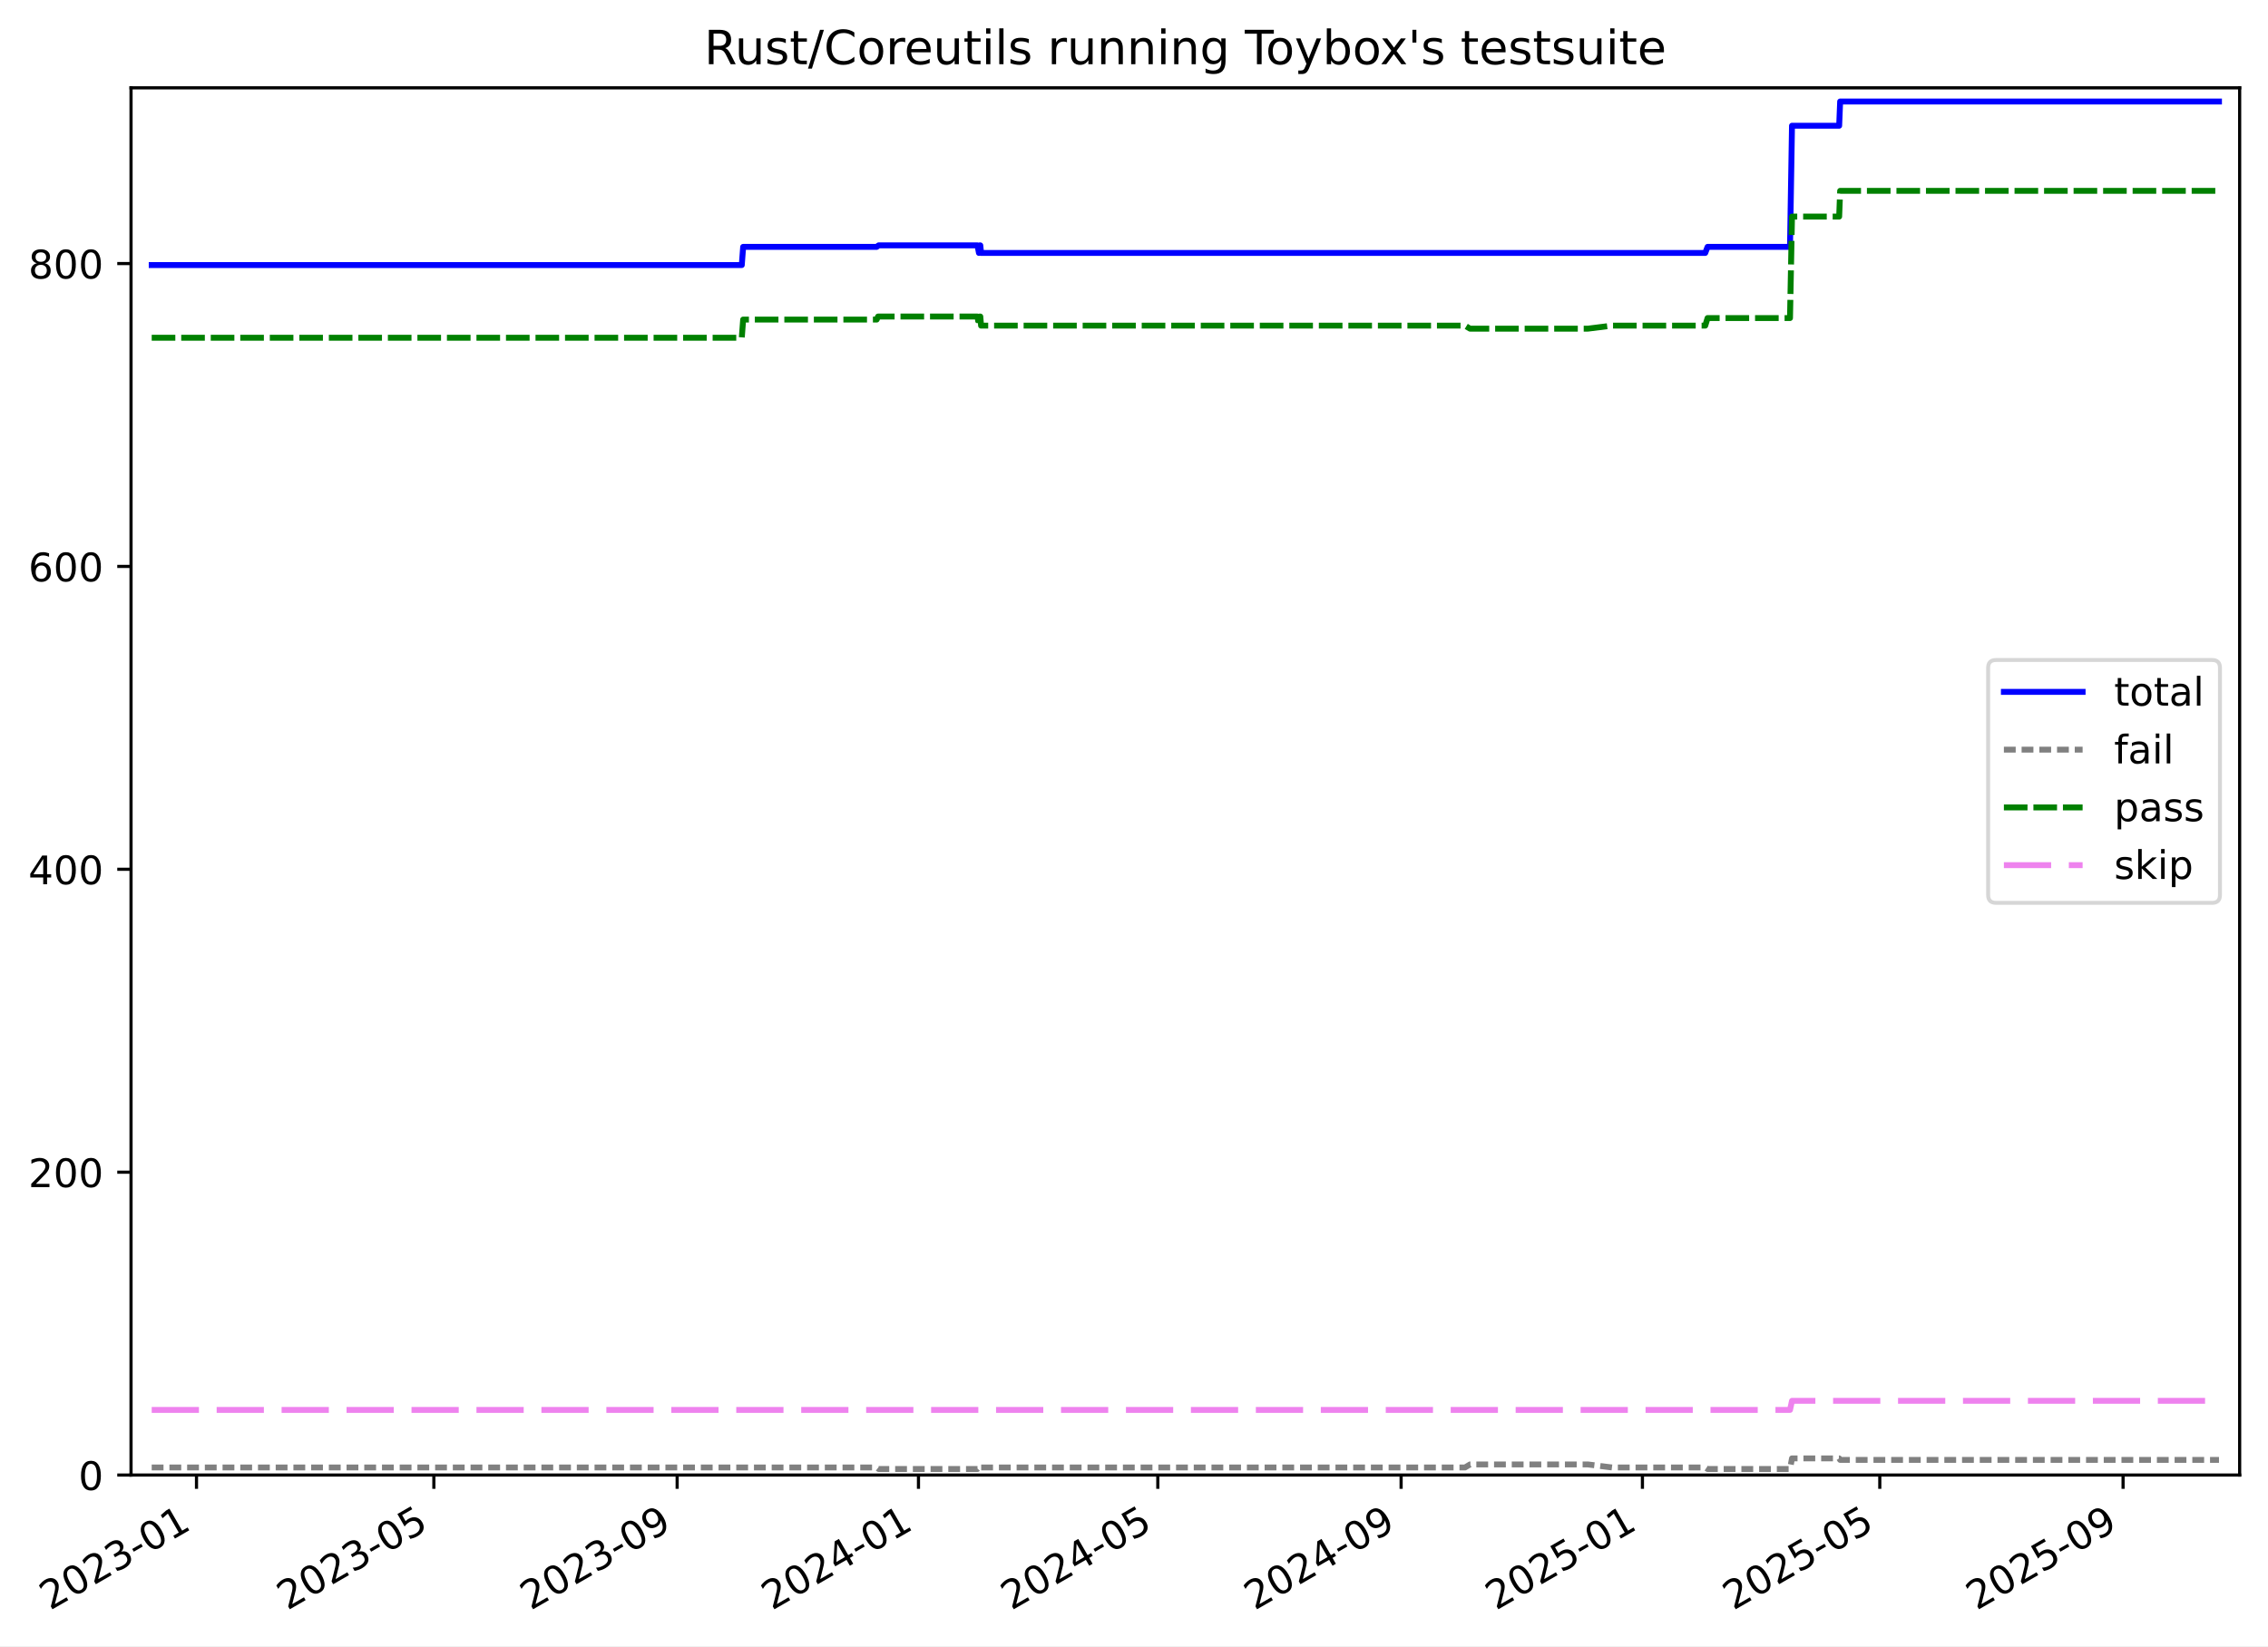
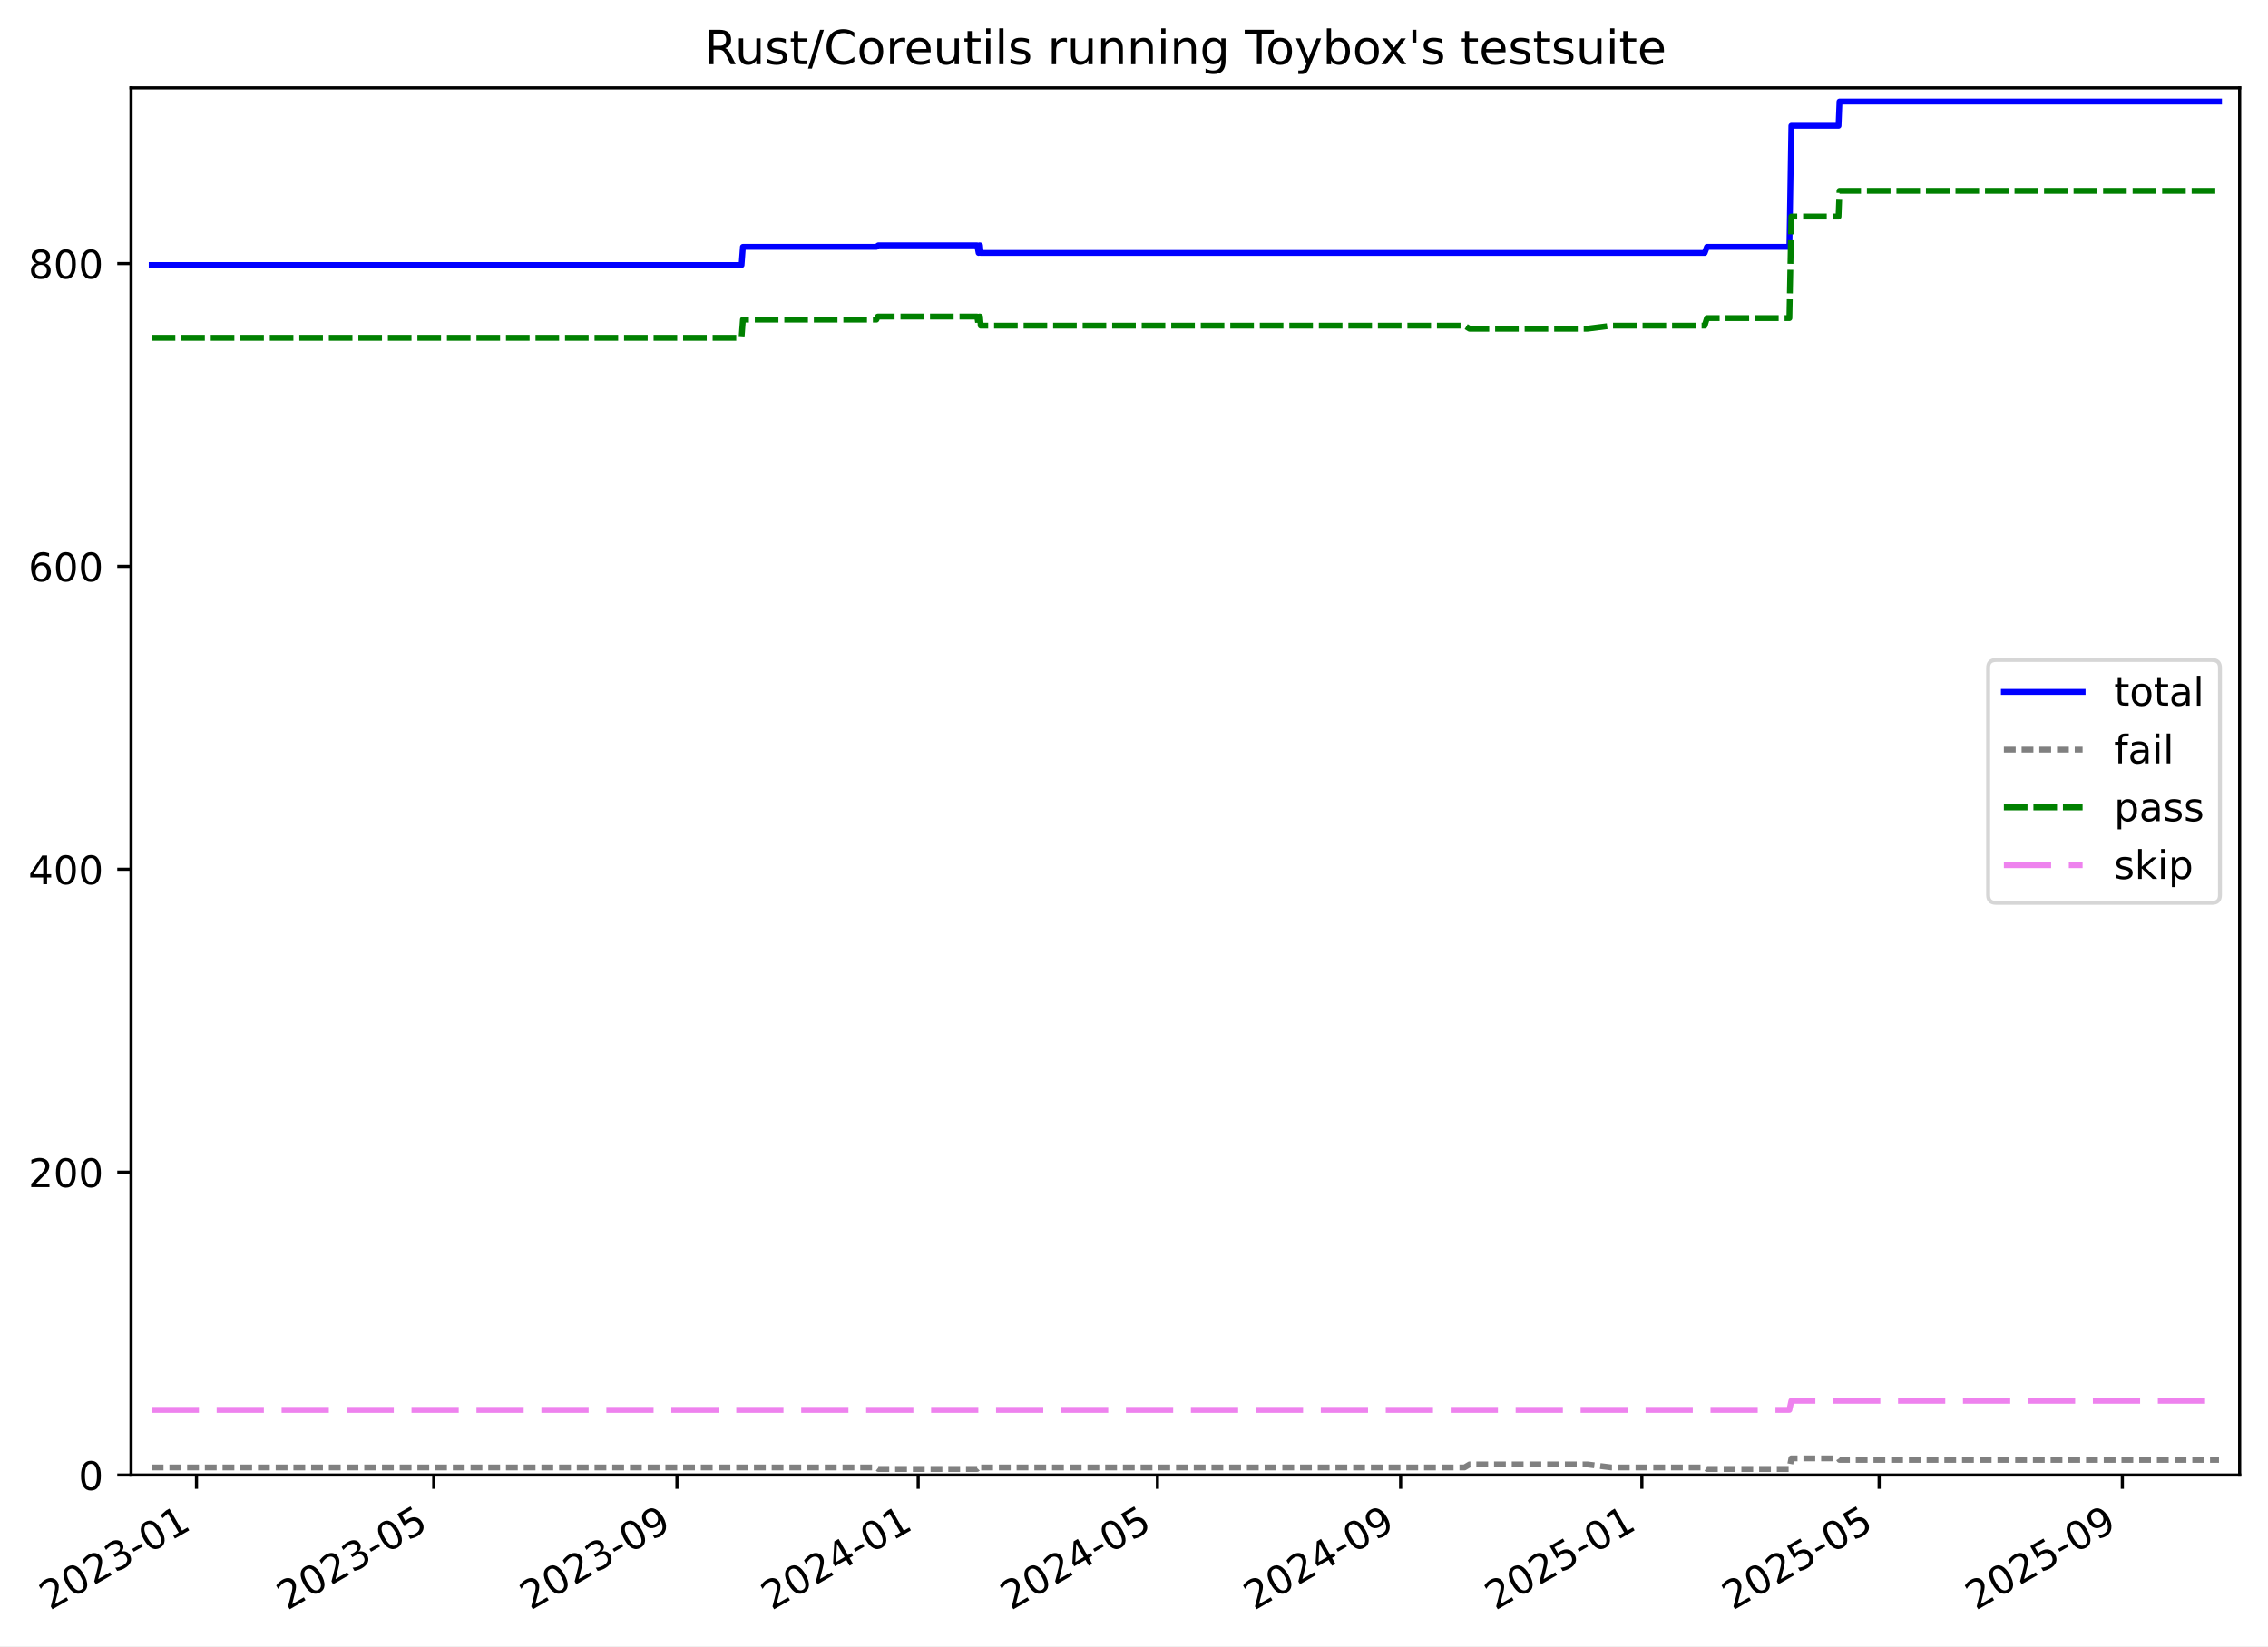
<svg xmlns="http://www.w3.org/2000/svg" xmlns:xlink="http://www.w3.org/1999/xlink" width="576.168pt" height="418.303pt" viewBox="0 0 576.168 418.303" version="1.1">
  <defs>
    <style type="text/css">*{stroke-linejoin: round; stroke-linecap: butt}</style>
  </defs>
  <g id="figure_1">
    <g id="patch_1">
      <path d="M -0 418.303  L 576.168 418.303  L 576.168 0  L -0 0  z " style="fill: #ffffff" />
    </g>
    <g id="axes_1">
      <g id="patch_2">
        <path d="M 33.288 374.83  L 568.967 374.83  L 568.967 22.318  L 33.288 22.318  z " style="fill: #ffffff" />
      </g>
      <g id="matplotlib.axis_1">
        <g id="xtick_1">
          <g id="line2d_1">
            <defs>
-               <path id="m5dfca1ffe7" d="M 0 0  L 0 3.5  " style="stroke: #000000; stroke-width: 0.8" />
-             </defs>
-             <g>
-               <use xlink:href="#m5dfca1ffe7" x="49.919" y="374.83" style="stroke: #000000; stroke-width: 0.8" />
+               <path id="m1b5a9bbd03" d="M 0 0  L 0 3.5  " style="stroke: #000000; stroke-width: 0.8" />
+             </defs>
+             <g>
+               <use xlink:href="#m1b5a9bbd03" x="49.915" y="374.83" style="stroke: #000000; stroke-width: 0.8" />
            </g>
          </g>
          <g id="text_1">
-             <g transform="translate(12.69427 409.302) rotate(-30) scale(0.1 -0.1)">
+             <g transform="translate(12.68997 409.302) rotate(-30) scale(0.1 -0.1)">
              <defs>
                <path id="DejaVuSans-32" d="M 1228 531  L 3431 531  L 3431 0  L 469 0  L 469 531  Q 828 903 1448 1529  Q 2069 2156 2228 2338  Q 2531 2678 2651 2914  Q 2772 3150 2772 3378  Q 2772 3750 2511 3984  Q 2250 4219 1831 4219  Q 1534 4219 1204 4116  Q 875 4013 500 3803  L 500 4441  Q 881 4594 1212 4672  Q 1544 4750 1819 4750  Q 2544 4750 2975 4387  Q 3406 4025 3406 3419  Q 3406 3131 3298 2873  Q 3191 2616 2906 2266  Q 2828 2175 2409 1742  Q 1991 1309 1228 531  z " transform="scale(0.015625)" />
                <path id="DejaVuSans-30" d="M 2034 4250  Q 1547 4250 1301 3770  Q 1056 3291 1056 2328  Q 1056 1369 1301 889  Q 1547 409 2034 409  Q 2525 409 2770 889  Q 3016 1369 3016 2328  Q 3016 3291 2770 3770  Q 2525 4250 2034 4250  z M 2034 4750  Q 2819 4750 3233 4129  Q 3647 3509 3647 2328  Q 3647 1150 3233 529  Q 2819 -91 2034 -91  Q 1250 -91 836 529  Q 422 1150 422 2328  Q 422 3509 836 4129  Q 1250 4750 2034 4750  z " transform="scale(0.015625)" />
                <path id="DejaVuSans-33" d="M 2597 2516  Q 3050 2419 3304 2112  Q 3559 1806 3559 1356  Q 3559 666 3084 287  Q 2609 -91 1734 -91  Q 1441 -91 1130 -33  Q 819 25 488 141  L 488 750  Q 750 597 1062 519  Q 1375 441 1716 441  Q 2309 441 2620 675  Q 2931 909 2931 1356  Q 2931 1769 2642 2001  Q 2353 2234 1838 2234  L 1294 2234  L 1294 2753  L 1863 2753  Q 2328 2753 2575 2939  Q 2822 3125 2822 3475  Q 2822 3834 2567 4026  Q 2313 4219 1838 4219  Q 1578 4219 1281 4162  Q 984 4106 628 3988  L 628 4550  Q 988 4650 1302 4700  Q 1616 4750 1894 4750  Q 2613 4750 3031 4423  Q 3450 4097 3450 3541  Q 3450 3153 3228 2886  Q 3006 2619 2597 2516  z " transform="scale(0.015625)" />
                <path id="DejaVuSans-2d" d="M 313 2009  L 1997 2009  L 1997 1497  L 313 1497  L 313 2009  z " transform="scale(0.015625)" />
                <path id="DejaVuSans-31" d="M 794 531  L 1825 531  L 1825 4091  L 703 3866  L 703 4441  L 1819 4666  L 2450 4666  L 2450 531  L 3481 531  L 3481 0  L 794 0  L 794 531  z " transform="scale(0.015625)" />
              </defs>
              <use xlink:href="#DejaVuSans-32" />
              <use xlink:href="#DejaVuSans-30" x="63.623" />
              <use xlink:href="#DejaVuSans-32" x="127.246" />
              <use xlink:href="#DejaVuSans-33" x="190.869" />
              <use xlink:href="#DejaVuSans-2d" x="254.492" />
              <use xlink:href="#DejaVuSans-30" x="290.576" />
              <use xlink:href="#DejaVuSans-31" x="354.199" />
            </g>
          </g>
        </g>
        <g id="xtick_2">
          <g id="line2d_2">
            <g>
-               <use xlink:href="#m5dfca1ffe7" x="110.219" y="374.83" style="stroke: #000000; stroke-width: 0.8" />
+               <use xlink:href="#m1b5a9bbd03" x="110.192" y="374.83" style="stroke: #000000; stroke-width: 0.8" />
            </g>
          </g>
          <g id="text_2">
-             <g transform="translate(72.99413 409.302) rotate(-30) scale(0.1 -0.1)">
+             <g transform="translate(72.96705 409.302) rotate(-30) scale(0.1 -0.1)">
              <defs>
                <path id="DejaVuSans-35" d="M 691 4666  L 3169 4666  L 3169 4134  L 1269 4134  L 1269 2991  Q 1406 3038 1543 3061  Q 1681 3084 1819 3084  Q 2600 3084 3056 2656  Q 3513 2228 3513 1497  Q 3513 744 3044 326  Q 2575 -91 1722 -91  Q 1428 -91 1123 -41  Q 819 9 494 109  L 494 744  Q 775 591 1075 516  Q 1375 441 1709 441  Q 2250 441 2565 725  Q 2881 1009 2881 1497  Q 2881 1984 2565 2268  Q 2250 2553 1709 2553  Q 1456 2553 1204 2497  Q 953 2441 691 2322  L 691 4666  z " transform="scale(0.015625)" />
              </defs>
              <use xlink:href="#DejaVuSans-32" />
              <use xlink:href="#DejaVuSans-30" x="63.623" />
              <use xlink:href="#DejaVuSans-32" x="127.246" />
              <use xlink:href="#DejaVuSans-33" x="190.869" />
              <use xlink:href="#DejaVuSans-2d" x="254.492" />
              <use xlink:href="#DejaVuSans-30" x="290.576" />
              <use xlink:href="#DejaVuSans-35" x="354.199" />
            </g>
          </g>
        </g>
        <g id="xtick_3">
          <g id="line2d_3">
            <g>
-               <use xlink:href="#m5dfca1ffe7" x="172.026" y="374.83" style="stroke: #000000; stroke-width: 0.8" />
+               <use xlink:href="#m1b5a9bbd03" x="171.976" y="374.83" style="stroke: #000000; stroke-width: 0.8" />
            </g>
          </g>
          <g id="text_3">
-             <g transform="translate(134.8015 409.302) rotate(-30) scale(0.1 -0.1)">
+             <g transform="translate(134.7511 409.302) rotate(-30) scale(0.1 -0.1)">
              <defs>
                <path id="DejaVuSans-39" d="M 703 97  L 703 672  Q 941 559 1184 500  Q 1428 441 1663 441  Q 2288 441 2617 861  Q 2947 1281 2994 2138  Q 2813 1869 2534 1725  Q 2256 1581 1919 1581  Q 1219 1581 811 2004  Q 403 2428 403 3163  Q 403 3881 828 4315  Q 1253 4750 1959 4750  Q 2769 4750 3195 4129  Q 3622 3509 3622 2328  Q 3622 1225 3098 567  Q 2575 -91 1691 -91  Q 1453 -91 1209 -44  Q 966 3 703 97  z M 1959 2075  Q 2384 2075 2632 2365  Q 2881 2656 2881 3163  Q 2881 3666 2632 3958  Q 2384 4250 1959 4250  Q 1534 4250 1286 3958  Q 1038 3666 1038 3163  Q 1038 2656 1286 2365  Q 1534 2075 1959 2075  z " transform="scale(0.015625)" />
              </defs>
              <use xlink:href="#DejaVuSans-32" />
              <use xlink:href="#DejaVuSans-30" x="63.623" />
              <use xlink:href="#DejaVuSans-32" x="127.246" />
              <use xlink:href="#DejaVuSans-33" x="190.869" />
              <use xlink:href="#DejaVuSans-2d" x="254.492" />
              <use xlink:href="#DejaVuSans-30" x="290.576" />
              <use xlink:href="#DejaVuSans-39" x="354.199" />
            </g>
          </g>
        </g>
        <g id="xtick_4">
          <g id="line2d_4">
            <g>
-               <use xlink:href="#m5dfca1ffe7" x="233.331" y="374.83" style="stroke: #000000; stroke-width: 0.8" />
+               <use xlink:href="#m1b5a9bbd03" x="233.258" y="374.83" style="stroke: #000000; stroke-width: 0.8" />
            </g>
          </g>
          <g id="text_4">
-             <g transform="translate(196.1063 409.302) rotate(-30) scale(0.1 -0.1)">
+             <g transform="translate(196.0327 409.302) rotate(-30) scale(0.1 -0.1)">
              <defs>
                <path id="DejaVuSans-34" d="M 2419 4116  L 825 1625  L 2419 1625  L 2419 4116  z M 2253 4666  L 3047 4666  L 3047 1625  L 3713 1625  L 3713 1100  L 3047 1100  L 3047 0  L 2419 0  L 2419 1100  L 313 1100  L 313 1709  L 2253 4666  z " transform="scale(0.015625)" />
              </defs>
              <use xlink:href="#DejaVuSans-32" />
              <use xlink:href="#DejaVuSans-30" x="63.623" />
              <use xlink:href="#DejaVuSans-32" x="127.246" />
              <use xlink:href="#DejaVuSans-34" x="190.869" />
              <use xlink:href="#DejaVuSans-2d" x="254.492" />
              <use xlink:href="#DejaVuSans-30" x="290.576" />
              <use xlink:href="#DejaVuSans-31" x="354.199" />
            </g>
          </g>
        </g>
        <g id="xtick_5">
          <g id="line2d_5">
            <g>
-               <use xlink:href="#m5dfca1ffe7" x="294.134" y="374.83" style="stroke: #000000; stroke-width: 0.8" />
+               <use xlink:href="#m1b5a9bbd03" x="294.037" y="374.83" style="stroke: #000000; stroke-width: 0.8" />
            </g>
          </g>
          <g id="text_5">
-             <g transform="translate(256.9087 409.302) rotate(-30) scale(0.1 -0.1)">
+             <g transform="translate(256.8121 409.302) rotate(-30) scale(0.1 -0.1)">
              <use xlink:href="#DejaVuSans-32" />
              <use xlink:href="#DejaVuSans-30" x="63.623" />
              <use xlink:href="#DejaVuSans-32" x="127.246" />
              <use xlink:href="#DejaVuSans-34" x="190.869" />
              <use xlink:href="#DejaVuSans-2d" x="254.492" />
              <use xlink:href="#DejaVuSans-30" x="290.576" />
              <use xlink:href="#DejaVuSans-35" x="354.199" />
            </g>
          </g>
        </g>
        <g id="xtick_6">
          <g id="line2d_6">
            <g>
-               <use xlink:href="#m5dfca1ffe7" x="355.941" y="374.83" style="stroke: #000000; stroke-width: 0.8" />
+               <use xlink:href="#m1b5a9bbd03" x="355.821" y="374.83" style="stroke: #000000; stroke-width: 0.8" />
            </g>
          </g>
          <g id="text_6">
-             <g transform="translate(318.7161 409.302) rotate(-30) scale(0.1 -0.1)">
+             <g transform="translate(318.5961 409.302) rotate(-30) scale(0.1 -0.1)">
              <use xlink:href="#DejaVuSans-32" />
              <use xlink:href="#DejaVuSans-30" x="63.623" />
              <use xlink:href="#DejaVuSans-32" x="127.246" />
              <use xlink:href="#DejaVuSans-34" x="190.869" />
              <use xlink:href="#DejaVuSans-2d" x="254.492" />
              <use xlink:href="#DejaVuSans-30" x="290.576" />
              <use xlink:href="#DejaVuSans-39" x="354.199" />
            </g>
          </g>
        </g>
        <g id="xtick_7">
          <g id="line2d_7">
            <g>
-               <use xlink:href="#m5dfca1ffe7" x="417.246" y="374.83" style="stroke: #000000; stroke-width: 0.8" />
+               <use xlink:href="#m1b5a9bbd03" x="417.103" y="374.83" style="stroke: #000000; stroke-width: 0.8" />
            </g>
          </g>
          <g id="text_7">
-             <g transform="translate(380.0209 409.302) rotate(-30) scale(0.1 -0.1)">
+             <g transform="translate(379.8778 409.302) rotate(-30) scale(0.1 -0.1)">
              <use xlink:href="#DejaVuSans-32" />
              <use xlink:href="#DejaVuSans-30" x="63.623" />
              <use xlink:href="#DejaVuSans-32" x="127.246" />
              <use xlink:href="#DejaVuSans-35" x="190.869" />
              <use xlink:href="#DejaVuSans-2d" x="254.492" />
              <use xlink:href="#DejaVuSans-30" x="290.576" />
              <use xlink:href="#DejaVuSans-31" x="354.199" />
            </g>
          </g>
        </g>
        <g id="xtick_8">
          <g id="line2d_8">
            <g>
-               <use xlink:href="#m5dfca1ffe7" x="477.546" y="374.83" style="stroke: #000000; stroke-width: 0.8" />
+               <use xlink:href="#m1b5a9bbd03" x="477.38" y="374.83" style="stroke: #000000; stroke-width: 0.8" />
            </g>
          </g>
          <g id="text_8">
-             <g transform="translate(440.3208 409.302) rotate(-30) scale(0.1 -0.1)">
+             <g transform="translate(440.1549 409.302) rotate(-30) scale(0.1 -0.1)">
              <use xlink:href="#DejaVuSans-32" />
              <use xlink:href="#DejaVuSans-30" x="63.623" />
              <use xlink:href="#DejaVuSans-32" x="127.246" />
              <use xlink:href="#DejaVuSans-35" x="190.869" />
              <use xlink:href="#DejaVuSans-2d" x="254.492" />
              <use xlink:href="#DejaVuSans-30" x="290.576" />
              <use xlink:href="#DejaVuSans-35" x="354.199" />
            </g>
          </g>
        </g>
        <g id="xtick_9">
          <g id="line2d_9">
            <g>
-               <use xlink:href="#m5dfca1ffe7" x="539.353" y="374.83" style="stroke: #000000; stroke-width: 0.8" />
+               <use xlink:href="#m1b5a9bbd03" x="539.164" y="374.83" style="stroke: #000000; stroke-width: 0.8" />
            </g>
          </g>
          <g id="text_9">
-             <g transform="translate(502.1281 409.302) rotate(-30) scale(0.1 -0.1)">
+             <g transform="translate(501.9389 409.302) rotate(-30) scale(0.1 -0.1)">
              <use xlink:href="#DejaVuSans-32" />
              <use xlink:href="#DejaVuSans-30" x="63.623" />
              <use xlink:href="#DejaVuSans-32" x="127.246" />
              <use xlink:href="#DejaVuSans-35" x="190.869" />
              <use xlink:href="#DejaVuSans-2d" x="254.492" />
              <use xlink:href="#DejaVuSans-30" x="290.576" />
              <use xlink:href="#DejaVuSans-39" x="354.199" />
            </g>
          </g>
        </g>
      </g>
      <g id="matplotlib.axis_2">
        <g id="ytick_1">
          <g id="line2d_10">
            <defs>
-               <path id="ma7c38cac47" d="M 0 0  L -3.5 0  " style="stroke: #000000; stroke-width: 0.8" />
-             </defs>
-             <g>
-               <use xlink:href="#ma7c38cac47" x="33.288" y="374.83" style="stroke: #000000; stroke-width: 0.8" />
+               <path id="md0d26fc36e" d="M 0 0  L -3.5 0  " style="stroke: #000000; stroke-width: 0.8" />
+             </defs>
+             <g>
+               <use xlink:href="#md0d26fc36e" x="33.288" y="374.83" style="stroke: #000000; stroke-width: 0.8" />
            </g>
          </g>
          <g id="text_10">
            <g transform="translate(19.925 378.6293) scale(0.1 -0.1)">
              <use xlink:href="#DejaVuSans-30" />
            </g>
          </g>
        </g>
        <g id="ytick_2">
          <g id="line2d_11">
            <g>
-               <use xlink:href="#ma7c38cac47" x="33.288" y="297.865" style="stroke: #000000; stroke-width: 0.8" />
+               <use xlink:href="#md0d26fc36e" x="33.288" y="297.865" style="stroke: #000000; stroke-width: 0.8" />
            </g>
          </g>
          <g id="text_11">
            <g transform="translate(7.2 301.6642) scale(0.1 -0.1)">
              <use xlink:href="#DejaVuSans-32" />
              <use xlink:href="#DejaVuSans-30" x="63.623" />
              <use xlink:href="#DejaVuSans-30" x="127.246" />
            </g>
          </g>
        </g>
        <g id="ytick_3">
          <g id="line2d_12">
            <g>
-               <use xlink:href="#ma7c38cac47" x="33.288" y="220.9" style="stroke: #000000; stroke-width: 0.8" />
+               <use xlink:href="#md0d26fc36e" x="33.288" y="220.9" style="stroke: #000000; stroke-width: 0.8" />
            </g>
          </g>
          <g id="text_12">
            <g transform="translate(7.2 224.699) scale(0.1 -0.1)">
              <use xlink:href="#DejaVuSans-34" />
              <use xlink:href="#DejaVuSans-30" x="63.623" />
              <use xlink:href="#DejaVuSans-30" x="127.246" />
            </g>
          </g>
        </g>
        <g id="ytick_4">
          <g id="line2d_13">
            <g>
-               <use xlink:href="#ma7c38cac47" x="33.288" y="143.935" style="stroke: #000000; stroke-width: 0.8" />
+               <use xlink:href="#md0d26fc36e" x="33.288" y="143.935" style="stroke: #000000; stroke-width: 0.8" />
            </g>
          </g>
          <g id="text_13">
            <g transform="translate(7.2 147.7338) scale(0.1 -0.1)">
              <defs>
                <path id="DejaVuSans-36" d="M 2113 2584  Q 1688 2584 1439 2293  Q 1191 2003 1191 1497  Q 1191 994 1439 701  Q 1688 409 2113 409  Q 2538 409 2786 701  Q 3034 994 3034 1497  Q 3034 2003 2786 2293  Q 2538 2584 2113 2584  z M 3366 4563  L 3366 3988  Q 3128 4100 2886 4159  Q 2644 4219 2406 4219  Q 1781 4219 1451 3797  Q 1122 3375 1075 2522  Q 1259 2794 1537 2939  Q 1816 3084 2150 3084  Q 2853 3084 3261 2657  Q 3669 2231 3669 1497  Q 3669 778 3244 343  Q 2819 -91 2113 -91  Q 1303 -91 875 529  Q 447 1150 447 2328  Q 447 3434 972 4092  Q 1497 4750 2381 4750  Q 2619 4750 2861 4703  Q 3103 4656 3366 4563  z " transform="scale(0.015625)" />
              </defs>
              <use xlink:href="#DejaVuSans-36" />
              <use xlink:href="#DejaVuSans-30" x="63.623" />
              <use xlink:href="#DejaVuSans-30" x="127.246" />
            </g>
          </g>
        </g>
        <g id="ytick_5">
          <g id="line2d_14">
            <g>
-               <use xlink:href="#ma7c38cac47" x="33.288" y="66.969" style="stroke: #000000; stroke-width: 0.8" />
+               <use xlink:href="#md0d26fc36e" x="33.288" y="66.969" style="stroke: #000000; stroke-width: 0.8" />
            </g>
          </g>
          <g id="text_14">
            <g transform="translate(7.2 70.76868) scale(0.1 -0.1)">
              <defs>
                <path id="DejaVuSans-38" d="M 2034 2216  Q 1584 2216 1326 1975  Q 1069 1734 1069 1313  Q 1069 891 1326 650  Q 1584 409 2034 409  Q 2484 409 2743 651  Q 3003 894 3003 1313  Q 3003 1734 2745 1975  Q 2488 2216 2034 2216  z M 1403 2484  Q 997 2584 770 2862  Q 544 3141 544 3541  Q 544 4100 942 4425  Q 1341 4750 2034 4750  Q 2731 4750 3128 4425  Q 3525 4100 3525 3541  Q 3525 3141 3298 2862  Q 3072 2584 2669 2484  Q 3125 2378 3379 2068  Q 3634 1759 3634 1313  Q 3634 634 3220 271  Q 2806 -91 2034 -91  Q 1263 -91 848 271  Q 434 634 434 1313  Q 434 1759 690 2068  Q 947 2378 1403 2484  z M 1172 3481  Q 1172 3119 1398 2916  Q 1625 2713 2034 2713  Q 2441 2713 2670 2916  Q 2900 3119 2900 3481  Q 2900 3844 2670 4047  Q 2441 4250 2034 4250  Q 1625 4250 1398 4047  Q 1172 3844 1172 3481  z " transform="scale(0.015625)" />
              </defs>
              <use xlink:href="#DejaVuSans-38" />
              <use xlink:href="#DejaVuSans-30" x="63.623" />
              <use xlink:href="#DejaVuSans-30" x="127.246" />
            </g>
          </g>
        </g>
      </g>
      <g id="line2d_15">
-         <path d="M 38.539 67.354  L 188.445 67.354  L 188.791 62.736  L 222.71 62.736  L 223.203 62.352  L 248.323 62.352  L 248.694 64.276  L 248.884 62.352  L 249.04 62.352  L 249.232 64.276  L 433.203 64.276  L 433.794 62.736  L 454.738 62.736  L 455.242 31.95  L 467.226 31.95  L 467.476 25.793  L 563.716 25.793  L 563.716 25.793  " clip-path="url(#pf8b5beb147)" style="fill: none; stroke: #0000ff; stroke-width: 1.5; stroke-linecap: square" />
+         <path d="M 38.539 67.354  L 188.388 67.354  L 188.734 62.736  L 222.64 62.736  L 223.133 62.352  L 248.243 62.352  L 248.614 64.276  L 248.805 62.352  L 248.961 62.352  L 249.153 64.276  L 433.054 64.276  L 433.644 62.736  L 454.581 62.736  L 455.085 31.95  L 467.064 31.95  L 467.314 25.793  L 563.716 25.793  L 563.716 25.793  " clip-path="url(#p98ef2f7329)" style="fill: none; stroke: #0000ff; stroke-width: 1.5; stroke-linecap: square" />
      </g>
      <g id="line2d_16">
-         <path d="M 38.539 372.906  L 222.71 372.906  L 223.203 373.291  L 248.323 373.291  L 248.694 372.906  L 248.884 373.291  L 249.04 373.291  L 249.232 372.906  L 372.173 372.906  L 373.445 372.136  L 403.4 372.136  L 409.514 372.906  L 433.203 372.906  L 433.794 373.291  L 454.738 373.291  L 455.242 370.597  L 467.226 370.597  L 467.476 370.982  L 563.716 370.982  L 563.716 370.982  " clip-path="url(#pf8b5beb147)" style="fill: none; stroke-dasharray: 3,1.5; stroke-dashoffset: 0; stroke: #808080; stroke-width: 1.5" />
+         <path d="M 38.539 372.906  L 222.64 372.906  L 223.133 373.291  L 248.243 373.291  L 248.614 372.906  L 248.805 373.291  L 248.961 373.291  L 249.153 372.906  L 372.047 372.906  L 373.318 372.136  L 403.262 372.136  L 409.374 372.906  L 433.054 372.906  L 433.644 373.291  L 454.581 373.291  L 455.085 370.597  L 467.064 370.597  L 467.314 370.982  L 563.716 370.982  L 563.716 370.982  " clip-path="url(#p98ef2f7329)" style="fill: none; stroke-dasharray: 3,1.5; stroke-dashoffset: 0; stroke: #808080; stroke-width: 1.5" />
      </g>
      <g id="line2d_17">
-         <path d="M 38.539 85.826  L 188.445 85.826  L 188.791 81.208  L 222.71 81.208  L 223.066 80.438  L 248.323 80.438  L 248.694 82.747  L 248.884 80.438  L 249.04 80.438  L 249.232 82.747  L 372.173 82.747  L 373.445 83.517  L 403.4 83.517  L 409.514 82.747  L 433.203 82.747  L 433.794 80.823  L 454.738 80.823  L 455.242 55.04  L 467.226 55.04  L 467.476 48.498  L 563.716 48.498  L 563.716 48.498  " clip-path="url(#pf8b5beb147)" style="fill: none; stroke-dasharray: 6,1.5; stroke-dashoffset: 0; stroke: #008000; stroke-width: 1.5" />
+         <path d="M 38.539 85.826  L 188.388 85.826  L 188.734 81.208  L 222.64 81.208  L 222.996 80.438  L 248.243 80.438  L 248.614 82.747  L 248.805 80.438  L 248.961 80.438  L 249.153 82.747  L 372.047 82.747  L 373.318 83.517  L 403.262 83.517  L 409.374 82.747  L 433.054 82.747  L 433.644 80.823  L 454.581 80.823  L 455.085 55.04  L 467.064 55.04  L 467.314 48.498  L 563.716 48.498  L 563.716 48.498  " clip-path="url(#p98ef2f7329)" style="fill: none; stroke-dasharray: 6,1.5; stroke-dashoffset: 0; stroke: #008000; stroke-width: 1.5" />
      </g>
      <g id="line2d_18">
-         <path d="M 38.539 358.283  L 454.738 358.283  L 455.242 355.974  L 563.716 355.974  L 563.716 355.974  " clip-path="url(#pf8b5beb147)" style="fill: none; stroke-dasharray: 12,4.5; stroke-dashoffset: 0; stroke: #ee82ee; stroke-width: 1.5" />
+         <path d="M 38.539 358.283  L 454.581 358.283  L 455.085 355.974  L 563.716 355.974  L 563.716 355.974  " clip-path="url(#p98ef2f7329)" style="fill: none; stroke-dasharray: 12,4.5; stroke-dashoffset: 0; stroke: #ee82ee; stroke-width: 1.5" />
      </g>
      <g id="patch_3">
        <path d="M 33.288 374.83  L 33.288 22.318  " style="fill: none; stroke: #000000; stroke-width: 0.8; stroke-linejoin: miter; stroke-linecap: square" />
      </g>
      <g id="patch_4">
        <path d="M 568.967 374.83  L 568.967 22.318  " style="fill: none; stroke: #000000; stroke-width: 0.8; stroke-linejoin: miter; stroke-linecap: square" />
      </g>
      <g id="patch_5">
        <path d="M 33.288 374.83  L 568.967 374.83  " style="fill: none; stroke: #000000; stroke-width: 0.8; stroke-linejoin: miter; stroke-linecap: square" />
      </g>
      <g id="patch_6">
        <path d="M 33.288 22.318  L 568.967 22.318  " style="fill: none; stroke: #000000; stroke-width: 0.8; stroke-linejoin: miter; stroke-linecap: square" />
      </g>
      <g id="text_15">
        <g transform="translate(178.9084 16.31812) scale(0.12 -0.12)">
          <defs>
            <path id="DejaVuSans-52" d="M 2841 2188  Q 3044 2119 3236 1894  Q 3428 1669 3622 1275  L 4263 0  L 3584 0  L 2988 1197  Q 2756 1666 2539 1819  Q 2322 1972 1947 1972  L 1259 1972  L 1259 0  L 628 0  L 628 4666  L 2053 4666  Q 2853 4666 3247 4331  Q 3641 3997 3641 3322  Q 3641 2881 3436 2590  Q 3231 2300 2841 2188  z M 1259 4147  L 1259 2491  L 2053 2491  Q 2509 2491 2742 2702  Q 2975 2913 2975 3322  Q 2975 3731 2742 3939  Q 2509 4147 2053 4147  L 1259 4147  z " transform="scale(0.015625)" />
            <path id="DejaVuSans-75" d="M 544 1381  L 544 3500  L 1119 3500  L 1119 1403  Q 1119 906 1312 657  Q 1506 409 1894 409  Q 2359 409 2629 706  Q 2900 1003 2900 1516  L 2900 3500  L 3475 3500  L 3475 0  L 2900 0  L 2900 538  Q 2691 219 2414 64  Q 2138 -91 1772 -91  Q 1169 -91 856 284  Q 544 659 544 1381  z M 1991 3584  L 1991 3584  z " transform="scale(0.015625)" />
            <path id="DejaVuSans-73" d="M 2834 3397  L 2834 2853  Q 2591 2978 2328 3040  Q 2066 3103 1784 3103  Q 1356 3103 1142 2972  Q 928 2841 928 2578  Q 928 2378 1081 2264  Q 1234 2150 1697 2047  L 1894 2003  Q 2506 1872 2764 1633  Q 3022 1394 3022 966  Q 3022 478 2636 193  Q 2250 -91 1575 -91  Q 1294 -91 989 -36  Q 684 19 347 128  L 347 722  Q 666 556 975 473  Q 1284 391 1588 391  Q 1994 391 2212 530  Q 2431 669 2431 922  Q 2431 1156 2273 1281  Q 2116 1406 1581 1522  L 1381 1569  Q 847 1681 609 1914  Q 372 2147 372 2553  Q 372 3047 722 3315  Q 1072 3584 1716 3584  Q 2034 3584 2315 3537  Q 2597 3491 2834 3397  z " transform="scale(0.015625)" />
            <path id="DejaVuSans-74" d="M 1172 4494  L 1172 3500  L 2356 3500  L 2356 3053  L 1172 3053  L 1172 1153  Q 1172 725 1289 603  Q 1406 481 1766 481  L 2356 481  L 2356 0  L 1766 0  Q 1100 0 847 248  Q 594 497 594 1153  L 594 3053  L 172 3053  L 172 3500  L 594 3500  L 594 4494  L 1172 4494  z " transform="scale(0.015625)" />
            <path id="DejaVuSans-2f" d="M 1625 4666  L 2156 4666  L 531 -594  L 0 -594  L 1625 4666  z " transform="scale(0.015625)" />
            <path id="DejaVuSans-43" d="M 4122 4306  L 4122 3641  Q 3803 3938 3442 4084  Q 3081 4231 2675 4231  Q 1875 4231 1450 3742  Q 1025 3253 1025 2328  Q 1025 1406 1450 917  Q 1875 428 2675 428  Q 3081 428 3442 575  Q 3803 722 4122 1019  L 4122 359  Q 3791 134 3420 21  Q 3050 -91 2638 -91  Q 1578 -91 968 557  Q 359 1206 359 2328  Q 359 3453 968 4101  Q 1578 4750 2638 4750  Q 3056 4750 3426 4639  Q 3797 4528 4122 4306  z " transform="scale(0.015625)" />
            <path id="DejaVuSans-6f" d="M 1959 3097  Q 1497 3097 1228 2736  Q 959 2375 959 1747  Q 959 1119 1226 758  Q 1494 397 1959 397  Q 2419 397 2687 759  Q 2956 1122 2956 1747  Q 2956 2369 2687 2733  Q 2419 3097 1959 3097  z M 1959 3584  Q 2709 3584 3137 3096  Q 3566 2609 3566 1747  Q 3566 888 3137 398  Q 2709 -91 1959 -91  Q 1206 -91 779 398  Q 353 888 353 1747  Q 353 2609 779 3096  Q 1206 3584 1959 3584  z " transform="scale(0.015625)" />
            <path id="DejaVuSans-72" d="M 2631 2963  Q 2534 3019 2420 3045  Q 2306 3072 2169 3072  Q 1681 3072 1420 2755  Q 1159 2438 1159 1844  L 1159 0  L 581 0  L 581 3500  L 1159 3500  L 1159 2956  Q 1341 3275 1631 3429  Q 1922 3584 2338 3584  Q 2397 3584 2469 3576  Q 2541 3569 2628 3553  L 2631 2963  z " transform="scale(0.015625)" />
            <path id="DejaVuSans-65" d="M 3597 1894  L 3597 1613  L 953 1613  Q 991 1019 1311 708  Q 1631 397 2203 397  Q 2534 397 2845 478  Q 3156 559 3463 722  L 3463 178  Q 3153 47 2828 -22  Q 2503 -91 2169 -91  Q 1331 -91 842 396  Q 353 884 353 1716  Q 353 2575 817 3079  Q 1281 3584 2069 3584  Q 2775 3584 3186 3129  Q 3597 2675 3597 1894  z M 3022 2063  Q 3016 2534 2758 2815  Q 2500 3097 2075 3097  Q 1594 3097 1305 2825  Q 1016 2553 972 2059  L 3022 2063  z " transform="scale(0.015625)" />
            <path id="DejaVuSans-69" d="M 603 3500  L 1178 3500  L 1178 0  L 603 0  L 603 3500  z M 603 4863  L 1178 4863  L 1178 4134  L 603 4134  L 603 4863  z " transform="scale(0.015625)" />
            <path id="DejaVuSans-6c" d="M 603 4863  L 1178 4863  L 1178 0  L 603 0  L 603 4863  z " transform="scale(0.015625)" />
            <path id="DejaVuSans-20" transform="scale(0.015625)" />
            <path id="DejaVuSans-6e" d="M 3513 2113  L 3513 0  L 2938 0  L 2938 2094  Q 2938 2591 2744 2837  Q 2550 3084 2163 3084  Q 1697 3084 1428 2787  Q 1159 2491 1159 1978  L 1159 0  L 581 0  L 581 3500  L 1159 3500  L 1159 2956  Q 1366 3272 1645 3428  Q 1925 3584 2291 3584  Q 2894 3584 3203 3211  Q 3513 2838 3513 2113  z " transform="scale(0.015625)" />
            <path id="DejaVuSans-67" d="M 2906 1791  Q 2906 2416 2648 2759  Q 2391 3103 1925 3103  Q 1463 3103 1205 2759  Q 947 2416 947 1791  Q 947 1169 1205 825  Q 1463 481 1925 481  Q 2391 481 2648 825  Q 2906 1169 2906 1791  z M 3481 434  Q 3481 -459 3084 -895  Q 2688 -1331 1869 -1331  Q 1566 -1331 1297 -1286  Q 1028 -1241 775 -1147  L 775 -588  Q 1028 -725 1275 -790  Q 1522 -856 1778 -856  Q 2344 -856 2625 -561  Q 2906 -266 2906 331  L 2906 616  Q 2728 306 2450 153  Q 2172 0 1784 0  Q 1141 0 747 490  Q 353 981 353 1791  Q 353 2603 747 3093  Q 1141 3584 1784 3584  Q 2172 3584 2450 3431  Q 2728 3278 2906 2969  L 2906 3500  L 3481 3500  L 3481 434  z " transform="scale(0.015625)" />
            <path id="DejaVuSans-54" d="M -19 4666  L 3928 4666  L 3928 4134  L 2272 4134  L 2272 0  L 1638 0  L 1638 4134  L -19 4134  L -19 4666  z " transform="scale(0.015625)" />
            <path id="DejaVuSans-79" d="M 2059 -325  Q 1816 -950 1584 -1140  Q 1353 -1331 966 -1331  L 506 -1331  L 506 -850  L 844 -850  Q 1081 -850 1212 -737  Q 1344 -625 1503 -206  L 1606 56  L 191 3500  L 800 3500  L 1894 763  L 2988 3500  L 3597 3500  L 2059 -325  z " transform="scale(0.015625)" />
            <path id="DejaVuSans-62" d="M 3116 1747  Q 3116 2381 2855 2742  Q 2594 3103 2138 3103  Q 1681 3103 1420 2742  Q 1159 2381 1159 1747  Q 1159 1113 1420 752  Q 1681 391 2138 391  Q 2594 391 2855 752  Q 3116 1113 3116 1747  z M 1159 2969  Q 1341 3281 1617 3432  Q 1894 3584 2278 3584  Q 2916 3584 3314 3078  Q 3713 2572 3713 1747  Q 3713 922 3314 415  Q 2916 -91 2278 -91  Q 1894 -91 1617 61  Q 1341 213 1159 525  L 1159 0  L 581 0  L 581 4863  L 1159 4863  L 1159 2969  z " transform="scale(0.015625)" />
            <path id="DejaVuSans-78" d="M 3513 3500  L 2247 1797  L 3578 0  L 2900 0  L 1881 1375  L 863 0  L 184 0  L 1544 1831  L 300 3500  L 978 3500  L 1906 2253  L 2834 3500  L 3513 3500  z " transform="scale(0.015625)" />
            <path id="DejaVuSans-27" d="M 1147 4666  L 1147 2931  L 616 2931  L 616 4666  L 1147 4666  z " transform="scale(0.015625)" />
          </defs>
          <use xlink:href="#DejaVuSans-52" />
          <use xlink:href="#DejaVuSans-75" x="64.982" />
          <use xlink:href="#DejaVuSans-73" x="128.361" />
          <use xlink:href="#DejaVuSans-74" x="180.461" />
          <use xlink:href="#DejaVuSans-2f" x="219.67" />
          <use xlink:href="#DejaVuSans-43" x="253.361" />
          <use xlink:href="#DejaVuSans-6f" x="323.186" />
          <use xlink:href="#DejaVuSans-72" x="384.367" />
          <use xlink:href="#DejaVuSans-65" x="423.23" />
          <use xlink:href="#DejaVuSans-75" x="484.754" />
          <use xlink:href="#DejaVuSans-74" x="548.133" />
          <use xlink:href="#DejaVuSans-69" x="587.342" />
          <use xlink:href="#DejaVuSans-6c" x="615.125" />
          <use xlink:href="#DejaVuSans-73" x="642.908" />
          <use xlink:href="#DejaVuSans-20" x="695.008" />
          <use xlink:href="#DejaVuSans-72" x="726.795" />
          <use xlink:href="#DejaVuSans-75" x="767.908" />
          <use xlink:href="#DejaVuSans-6e" x="831.287" />
          <use xlink:href="#DejaVuSans-6e" x="894.666" />
          <use xlink:href="#DejaVuSans-69" x="958.045" />
          <use xlink:href="#DejaVuSans-6e" x="985.828" />
          <use xlink:href="#DejaVuSans-67" x="1049.207" />
          <use xlink:href="#DejaVuSans-20" x="1112.684" />
          <use xlink:href="#DejaVuSans-54" x="1144.471" />
          <use xlink:href="#DejaVuSans-6f" x="1188.555" />
          <use xlink:href="#DejaVuSans-79" x="1249.736" />
          <use xlink:href="#DejaVuSans-62" x="1308.916" />
          <use xlink:href="#DejaVuSans-6f" x="1372.393" />
          <use xlink:href="#DejaVuSans-78" x="1430.449" />
          <use xlink:href="#DejaVuSans-27" x="1489.629" />
          <use xlink:href="#DejaVuSans-73" x="1517.119" />
          <use xlink:href="#DejaVuSans-20" x="1569.219" />
          <use xlink:href="#DejaVuSans-74" x="1601.006" />
          <use xlink:href="#DejaVuSans-65" x="1640.215" />
          <use xlink:href="#DejaVuSans-73" x="1701.738" />
          <use xlink:href="#DejaVuSans-74" x="1753.838" />
          <use xlink:href="#DejaVuSans-73" x="1793.047" />
          <use xlink:href="#DejaVuSans-75" x="1845.146" />
          <use xlink:href="#DejaVuSans-69" x="1908.525" />
          <use xlink:href="#DejaVuSans-74" x="1936.309" />
          <use xlink:href="#DejaVuSans-65" x="1975.518" />
        </g>
      </g>
      <g id="legend_1">
        <g id="patch_7">
          <path d="M 507.072 229.43  L 561.967 229.43  Q 563.967 229.43 563.967 227.43  L 563.967 169.718  Q 563.967 167.718 561.967 167.718  L 507.072 167.718  Q 505.072 167.718 505.072 169.718  L 505.072 227.43  Q 505.072 229.43 507.072 229.43  z " style="fill: #ffffff; opacity: 0.8; stroke: #cccccc; stroke-linejoin: miter" />
        </g>
        <g id="line2d_19">
          <path d="M 509.072 175.816  L 519.072 175.816  L 529.072 175.816  " style="fill: none; stroke: #0000ff; stroke-width: 1.5; stroke-linecap: square" />
        </g>
        <g id="text_16">
          <g transform="translate(537.0722 179.3163) scale(0.1 -0.1)">
            <defs>
              <path id="DejaVuSans-61" d="M 2194 1759  Q 1497 1759 1228 1600  Q 959 1441 959 1056  Q 959 750 1161 570  Q 1363 391 1709 391  Q 2188 391 2477 730  Q 2766 1069 2766 1631  L 2766 1759  L 2194 1759  z M 3341 1997  L 3341 0  L 2766 0  L 2766 531  Q 2569 213 2275 61  Q 1981 -91 1556 -91  Q 1019 -91 701 211  Q 384 513 384 1019  Q 384 1609 779 1909  Q 1175 2209 1959 2209  L 2766 2209  L 2766 2266  Q 2766 2663 2505 2880  Q 2244 3097 1772 3097  Q 1472 3097 1187 3025  Q 903 2953 641 2809  L 641 3341  Q 956 3463 1253 3523  Q 1550 3584 1831 3584  Q 2591 3584 2966 3190  Q 3341 2797 3341 1997  z " transform="scale(0.015625)" />
            </defs>
            <use xlink:href="#DejaVuSans-74" />
            <use xlink:href="#DejaVuSans-6f" x="39.209" />
            <use xlink:href="#DejaVuSans-74" x="100.391" />
            <use xlink:href="#DejaVuSans-61" x="139.6" />
            <use xlink:href="#DejaVuSans-6c" x="200.879" />
          </g>
        </g>
        <g id="line2d_20">
          <path d="M 509.072 190.494  L 519.072 190.494  L 529.072 190.494  " style="fill: none; stroke-dasharray: 3,1.5; stroke-dashoffset: 0; stroke: #808080; stroke-width: 1.5" />
        </g>
        <g id="text_17">
          <g transform="translate(537.0722 193.9944) scale(0.1 -0.1)">
            <defs>
              <path id="DejaVuSans-66" d="M 2375 4863  L 2375 4384  L 1825 4384  Q 1516 4384 1395 4259  Q 1275 4134 1275 3809  L 1275 3500  L 2222 3500  L 2222 3053  L 1275 3053  L 1275 0  L 697 0  L 697 3053  L 147 3053  L 147 3500  L 697 3500  L 697 3744  Q 697 4328 969 4595  Q 1241 4863 1831 4863  L 2375 4863  z " transform="scale(0.015625)" />
            </defs>
            <use xlink:href="#DejaVuSans-66" />
            <use xlink:href="#DejaVuSans-61" x="35.205" />
            <use xlink:href="#DejaVuSans-69" x="96.484" />
            <use xlink:href="#DejaVuSans-6c" x="124.268" />
          </g>
        </g>
        <g id="line2d_21">
          <path d="M 509.072 205.173  L 519.072 205.173  L 529.072 205.173  " style="fill: none; stroke-dasharray: 6,1.5; stroke-dashoffset: 0; stroke: #008000; stroke-width: 1.5" />
        </g>
        <g id="text_18">
          <g transform="translate(537.0722 208.6726) scale(0.1 -0.1)">
            <defs>
              <path id="DejaVuSans-70" d="M 1159 525  L 1159 -1331  L 581 -1331  L 581 3500  L 1159 3500  L 1159 2969  Q 1341 3281 1617 3432  Q 1894 3584 2278 3584  Q 2916 3584 3314 3078  Q 3713 2572 3713 1747  Q 3713 922 3314 415  Q 2916 -91 2278 -91  Q 1894 -91 1617 61  Q 1341 213 1159 525  z M 3116 1747  Q 3116 2381 2855 2742  Q 2594 3103 2138 3103  Q 1681 3103 1420 2742  Q 1159 2381 1159 1747  Q 1159 1113 1420 752  Q 1681 391 2138 391  Q 2594 391 2855 752  Q 3116 1113 3116 1747  z " transform="scale(0.015625)" />
            </defs>
            <use xlink:href="#DejaVuSans-70" />
            <use xlink:href="#DejaVuSans-61" x="63.477" />
            <use xlink:href="#DejaVuSans-73" x="124.756" />
            <use xlink:href="#DejaVuSans-73" x="176.855" />
          </g>
        </g>
        <g id="line2d_22">
          <path d="M 509.072 219.851  L 519.072 219.851  L 529.072 219.851  " style="fill: none; stroke-dasharray: 12,4.5; stroke-dashoffset: 0; stroke: #ee82ee; stroke-width: 1.5" />
        </g>
        <g id="text_19">
          <g transform="translate(537.0722 223.3507) scale(0.1 -0.1)">
            <defs>
              <path id="DejaVuSans-6b" d="M 581 4863  L 1159 4863  L 1159 1991  L 2875 3500  L 3609 3500  L 1753 1863  L 3688 0  L 2938 0  L 1159 1709  L 1159 0  L 581 0  L 581 4863  z " transform="scale(0.015625)" />
            </defs>
            <use xlink:href="#DejaVuSans-73" />
            <use xlink:href="#DejaVuSans-6b" x="52.1" />
            <use xlink:href="#DejaVuSans-69" x="110.01" />
            <use xlink:href="#DejaVuSans-70" x="137.793" />
          </g>
        </g>
      </g>
    </g>
  </g>
  <defs>
-     <clipPath id="pf8b5beb147">
+     <clipPath id="p98ef2f7329">
      <rect x="33.288" y="22.318" width="535.68" height="352.512" />
    </clipPath>
  </defs>
</svg>
